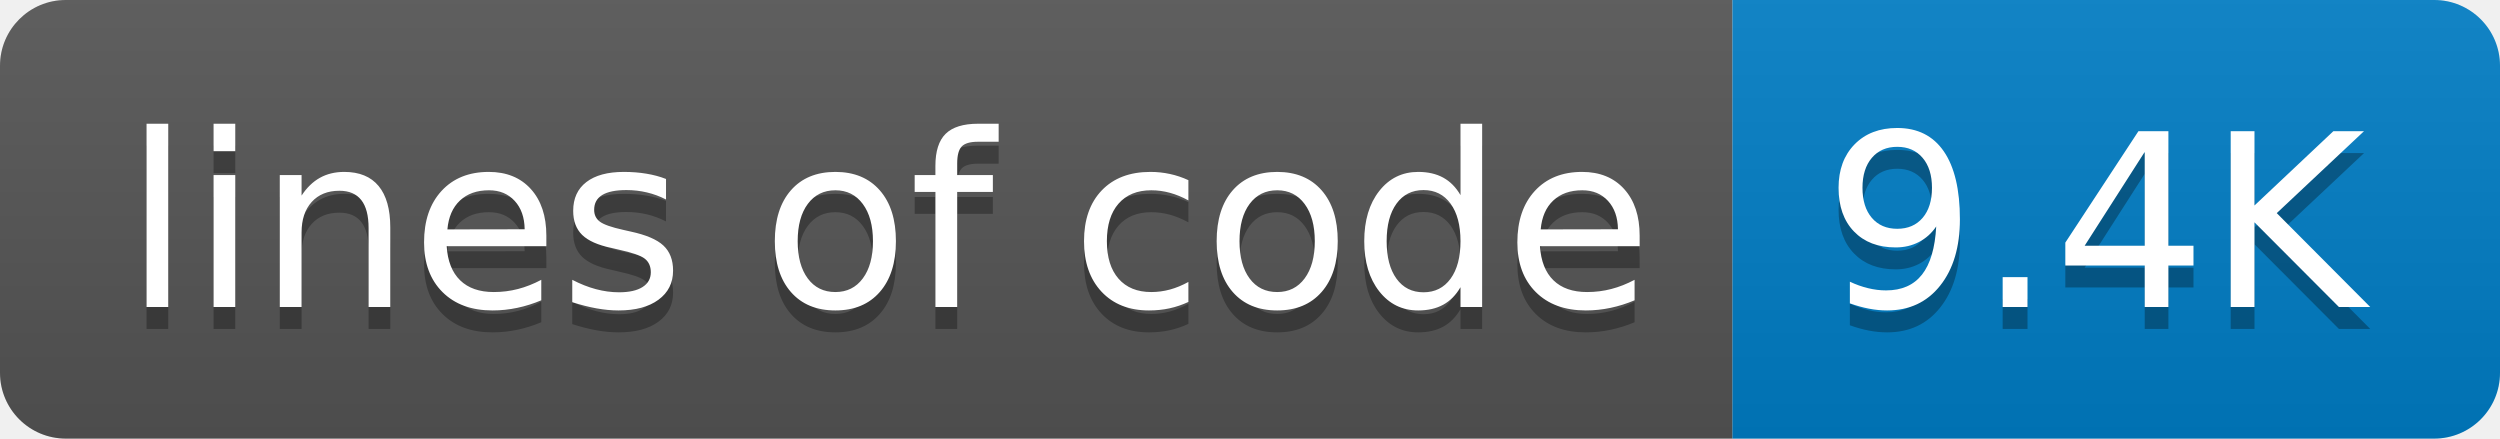
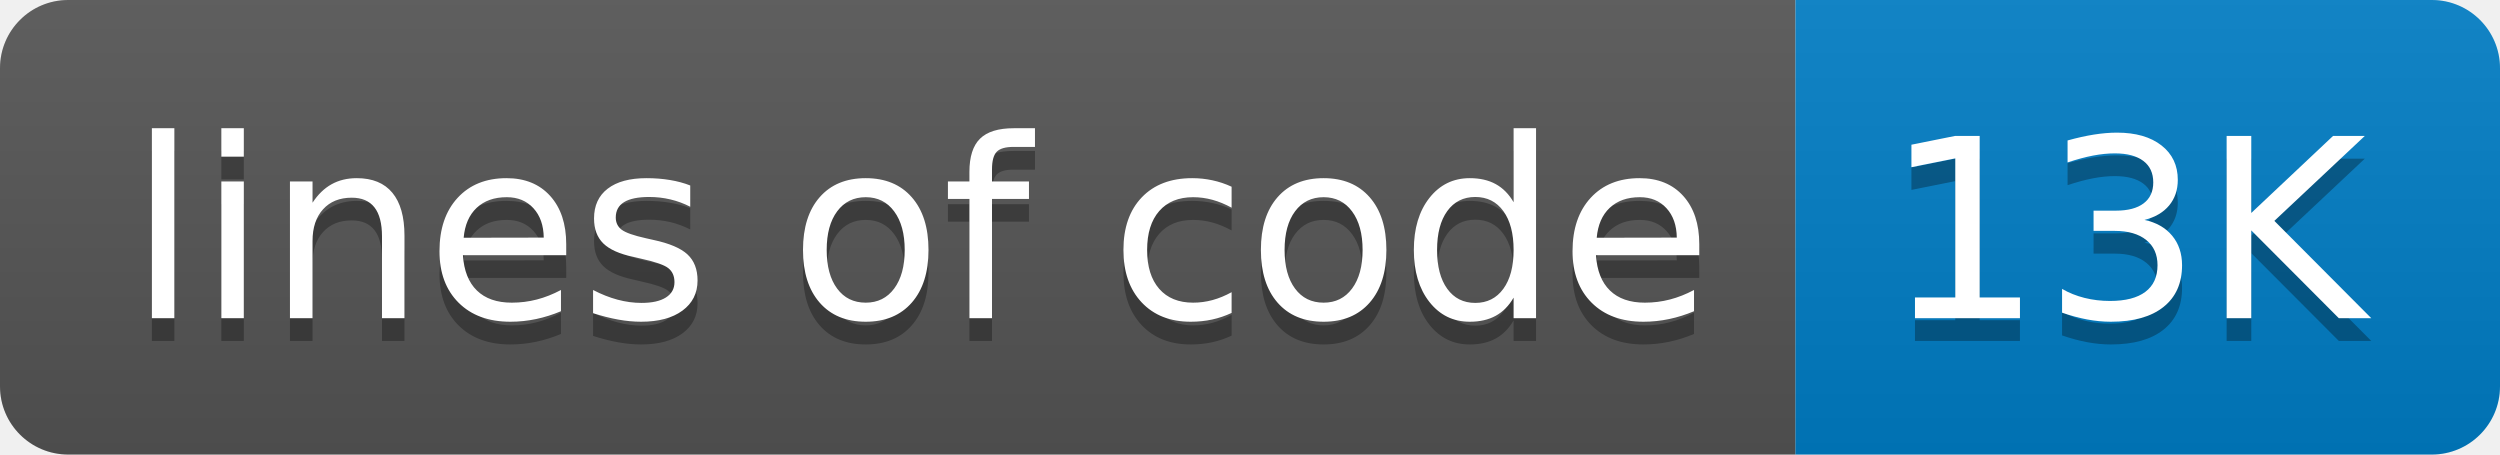
- <svg xmlns="http://www.w3.org/2000/svg" width="114" height="20" role="img" aria-label="lines of code: 9.4K">
+ <svg xmlns="http://www.w3.org/2000/svg" width="110" height="20" role="img" aria-label="lines of code: 13K">
  <linearGradient id="s" x2="0" y2="100%">
    <stop offset="0" stop-color="#bbb" stop-opacity=".1" />
    <stop offset="1" stop-opacity=".1" />
  </linearGradient>
  <clipPath id="r">
-     <rect width="114" height="20" rx="3" fill="#fff" />
+     <rect width="110" height="20" rx="3" fill="#fff" />
  </clipPath>
  <g clip-path="url(#r)">
    <rect width="79" height="20" fill="#555" />
-     <rect x="79" width="35" height="20" fill="#007ec6" />
-     <rect width="114" height="20" fill="url(#s)" />
+     <rect x="79" width="31" height="20" fill="#007ec6" />
+     <rect width="110" height="20" fill="url(#s)" />
  </g>
  <g fill="#fff" text-anchor="middle" font-family="Verdana,Geneva,DejaVu Sans,sans-serif" text-rendering="geometricPrecision" font-size="110">
    <text aria-hidden="true" x="405" y="150" fill="#010101" fill-opacity=".3" transform="scale(.1)" textLength="690">lines of code</text>
    <text x="405" y="140" transform="scale(.1)" fill="#fff" textLength="690">lines of code</text>
-     <text aria-hidden="true" x="955" y="150" fill="#010101" fill-opacity=".3" transform="scale(.1)" textLength="250">9.4K</text>
-     <text x="955" y="140" transform="scale(.1)" fill="#fff" textLength="250">9.4K</text>
+     <text aria-hidden="true" x="935" y="150" fill="#010101" fill-opacity=".3" transform="scale(.1)" textLength="210">13K</text>
+     <text x="935" y="140" transform="scale(.1)" fill="#fff" textLength="210">13K</text>
  </g>
</svg>
